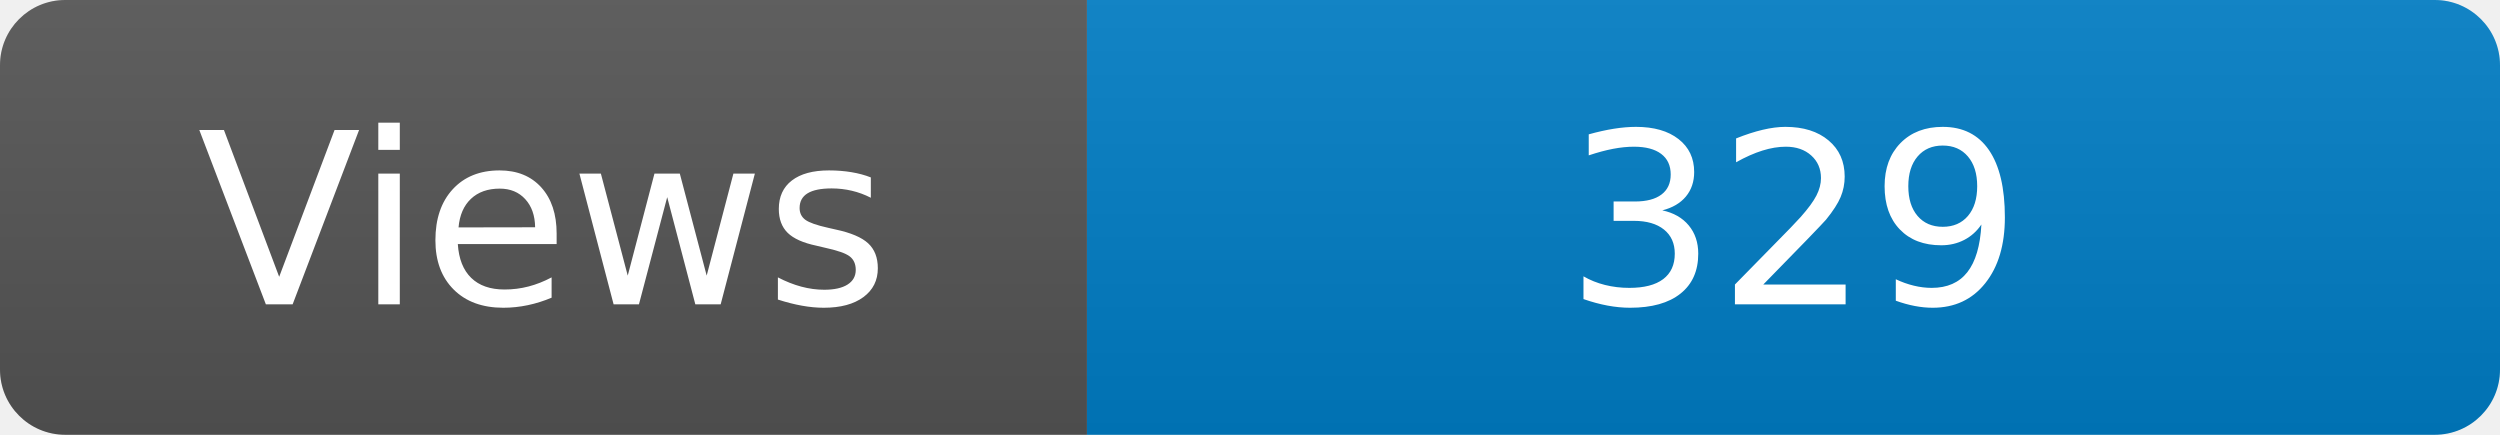
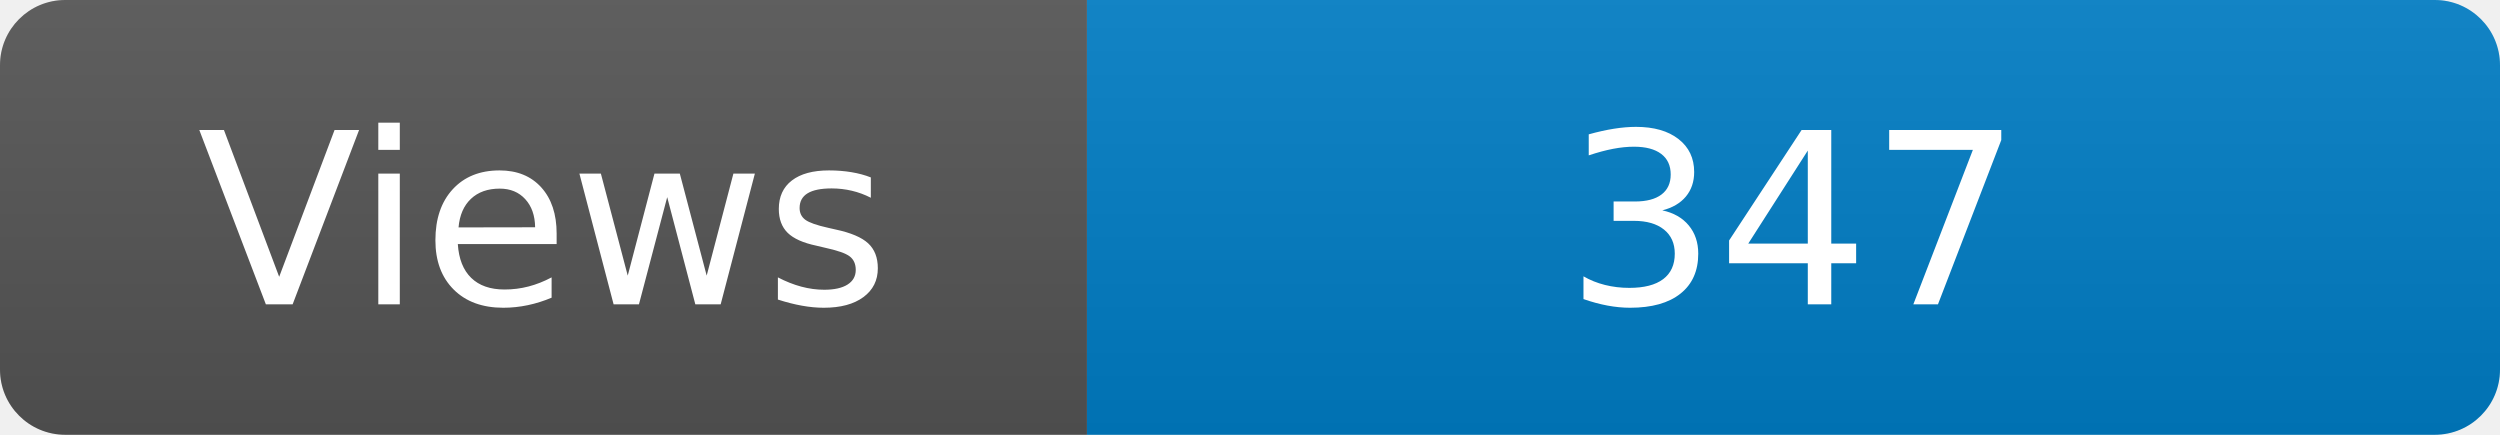
<svg xmlns="http://www.w3.org/2000/svg" width="115" height="20" role="img" aria-label="Maintained?: yes">
  <linearGradient id="s" x2="0" y2="100%">
    <stop offset="0" stop-color="#bbb" stop-opacity=".1" />
    <stop offset="1" stop-opacity=".1" />
  </linearGradient>
  <clipPath id="r">
    <rect width="115" height="20" rx="3" fill="#fff" />
  </clipPath>
  <g clip-path="url(#r)">
    <rect width="50" height="20" fill="#555" />
    <rect x="50" width="160" height="20" fill="#007ec6" />
    <rect width="115" height="20" fill="url(#s)" />
  </g>
  <g fill="#fff" text-anchor="middle" font-family="Verdana,Geneva,DejaVu Sans,sans-serif" font-size="110">
    <text x="250" y="140" transform="scale(.1)" fill="#fff">Views</text>
-     <text x="825" y="140" transform="scale(.1)" fill="#fff">329</text>
+     <text x="825" y="140" transform="scale(.1)" fill="#fff">347</text>
  </g>
</svg>
